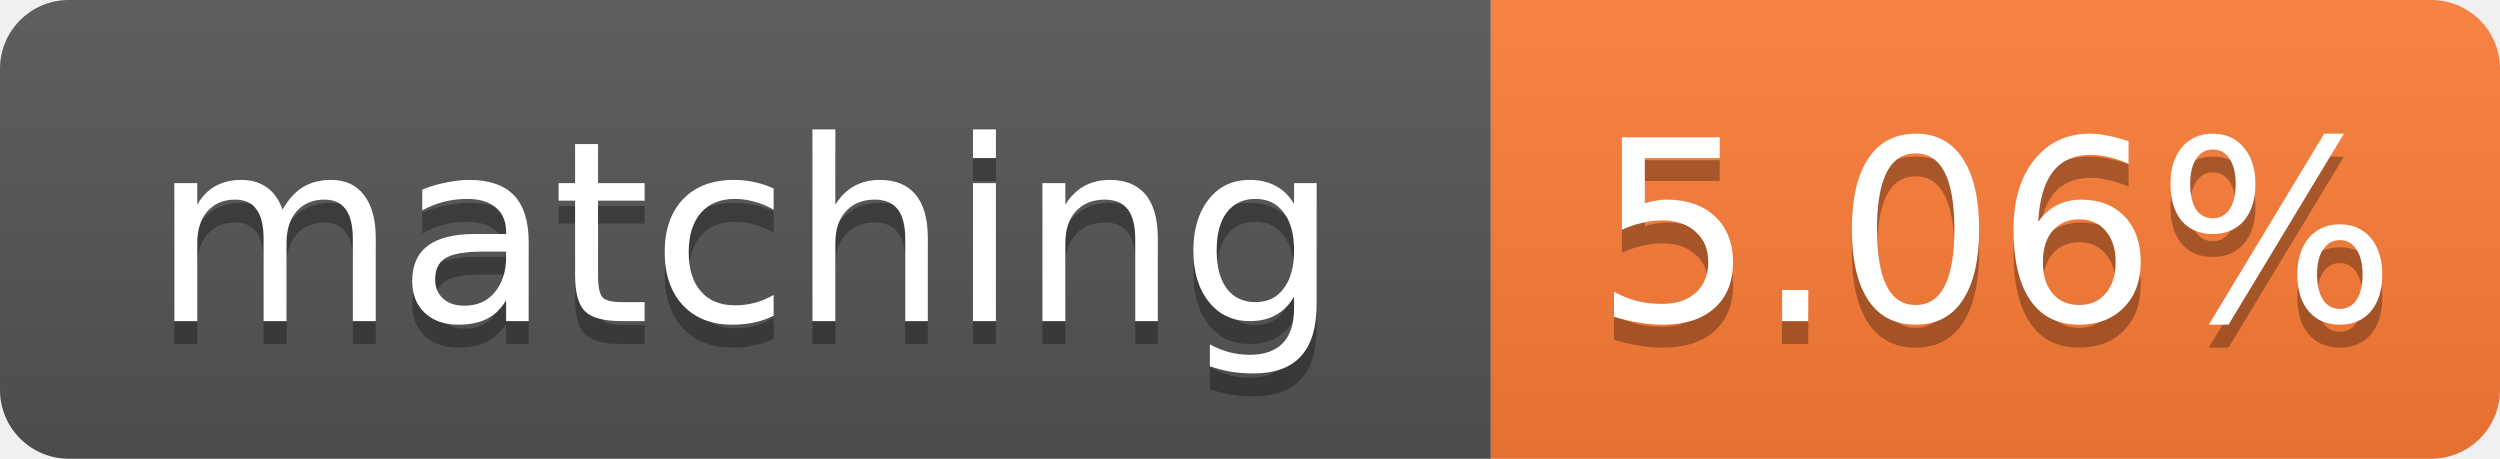
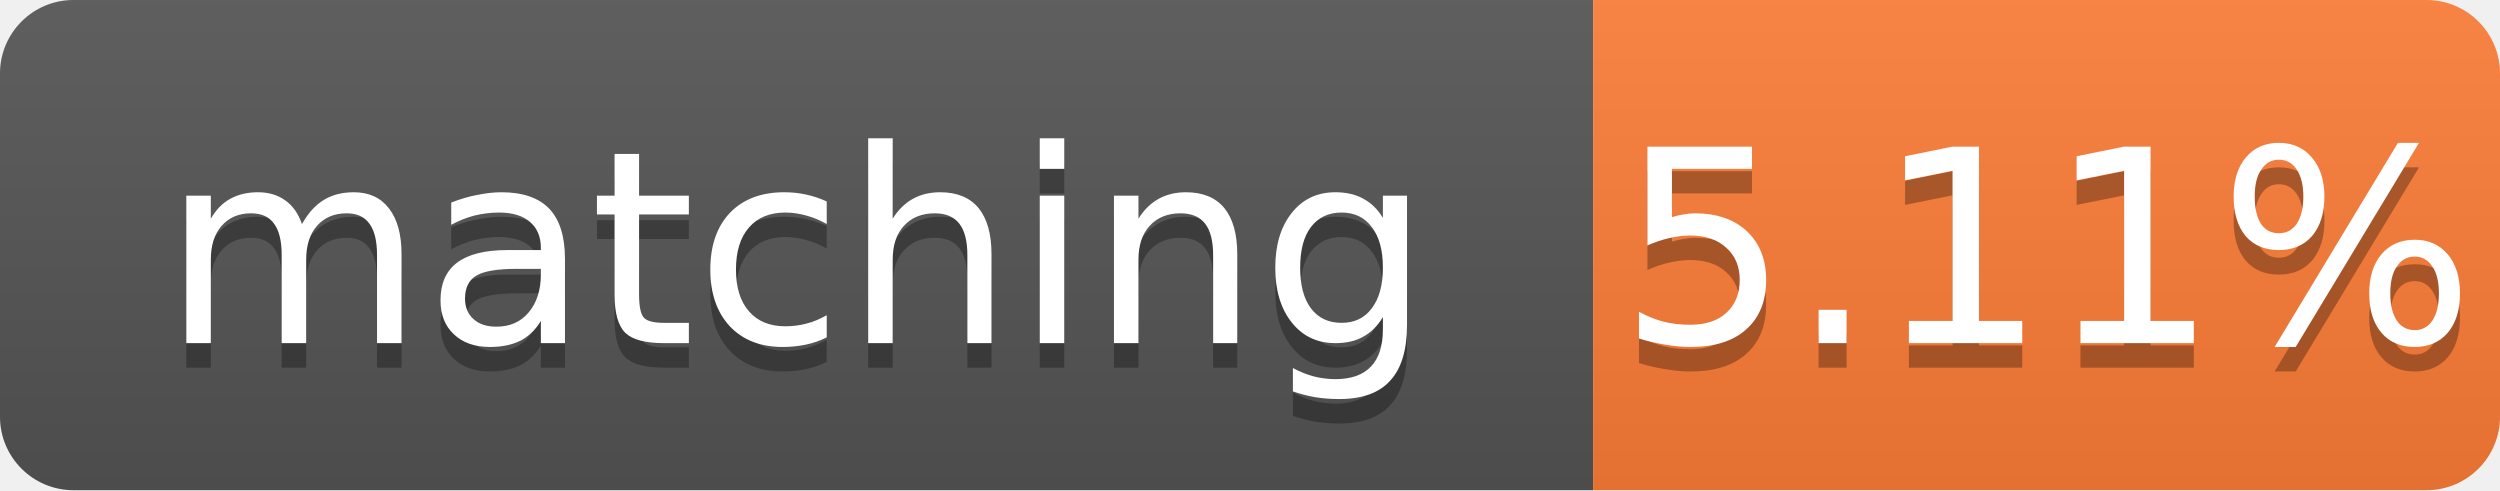
- <svg xmlns="http://www.w3.org/2000/svg" width="109" height="20" role="img" aria-label="matching: 5.06%">
+ <svg xmlns="http://www.w3.org/2000/svg" width="102" height="20" role="img" aria-label="matching: 5.11%">
  <linearGradient id="s" x2="0" y2="100%">
    <stop offset="0" stop-color="#bbb" stop-opacity=".1" />
    <stop offset="1" stop-opacity=".1" />
  </linearGradient>
  <clipPath id="r">
-     <rect width="109" height="20" rx="3" fill="#fff" />
+     <rect width="102" height="20" rx="3" fill="#fff" />
  </clipPath>
  <g clip-path="url(#r)">
    <rect width="65" height="20" fill="#555" />
-     <rect x="65" width="44" height="20" fill="#fe7d37" />
-     <rect width="109" height="20" fill="url(#s)" />
+     <rect x="65" width="37" height="20" fill="#fe7d37" />
+     <rect width="102" height="20" fill="url(#s)" />
  </g>
  <g fill="#fff" text-anchor="middle" font-family="Verdana,Geneva,DejaVu Sans,sans-serif" font-size="11">
    <text x="32.5" y="15" fill="#010101" fill-opacity=".3">matching</text>
    <text x="32.5" y="14">matching</text>
-     <text x="87.0" y="15" fill="#010101" fill-opacity=".3">5.06%</text>
-     <text x="87.0" y="14">5.06%</text>
+     <text x="83.5" y="15" fill="#010101" fill-opacity=".3">5.11%</text>
+     <text x="83.5" y="14">5.11%</text>
  </g>
</svg>
